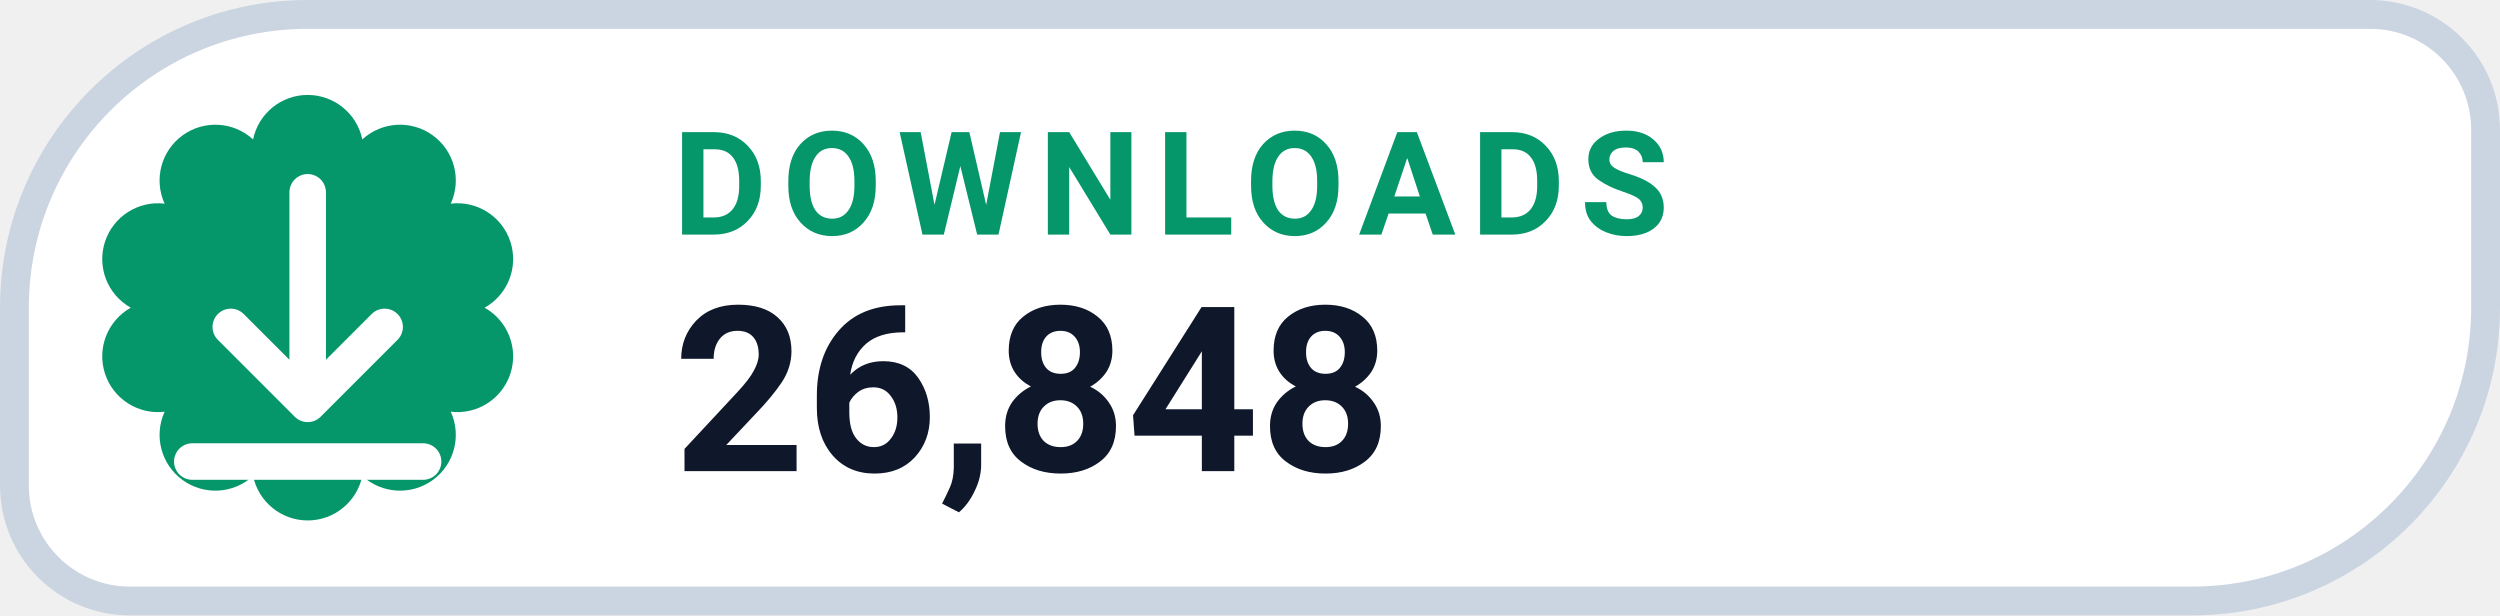
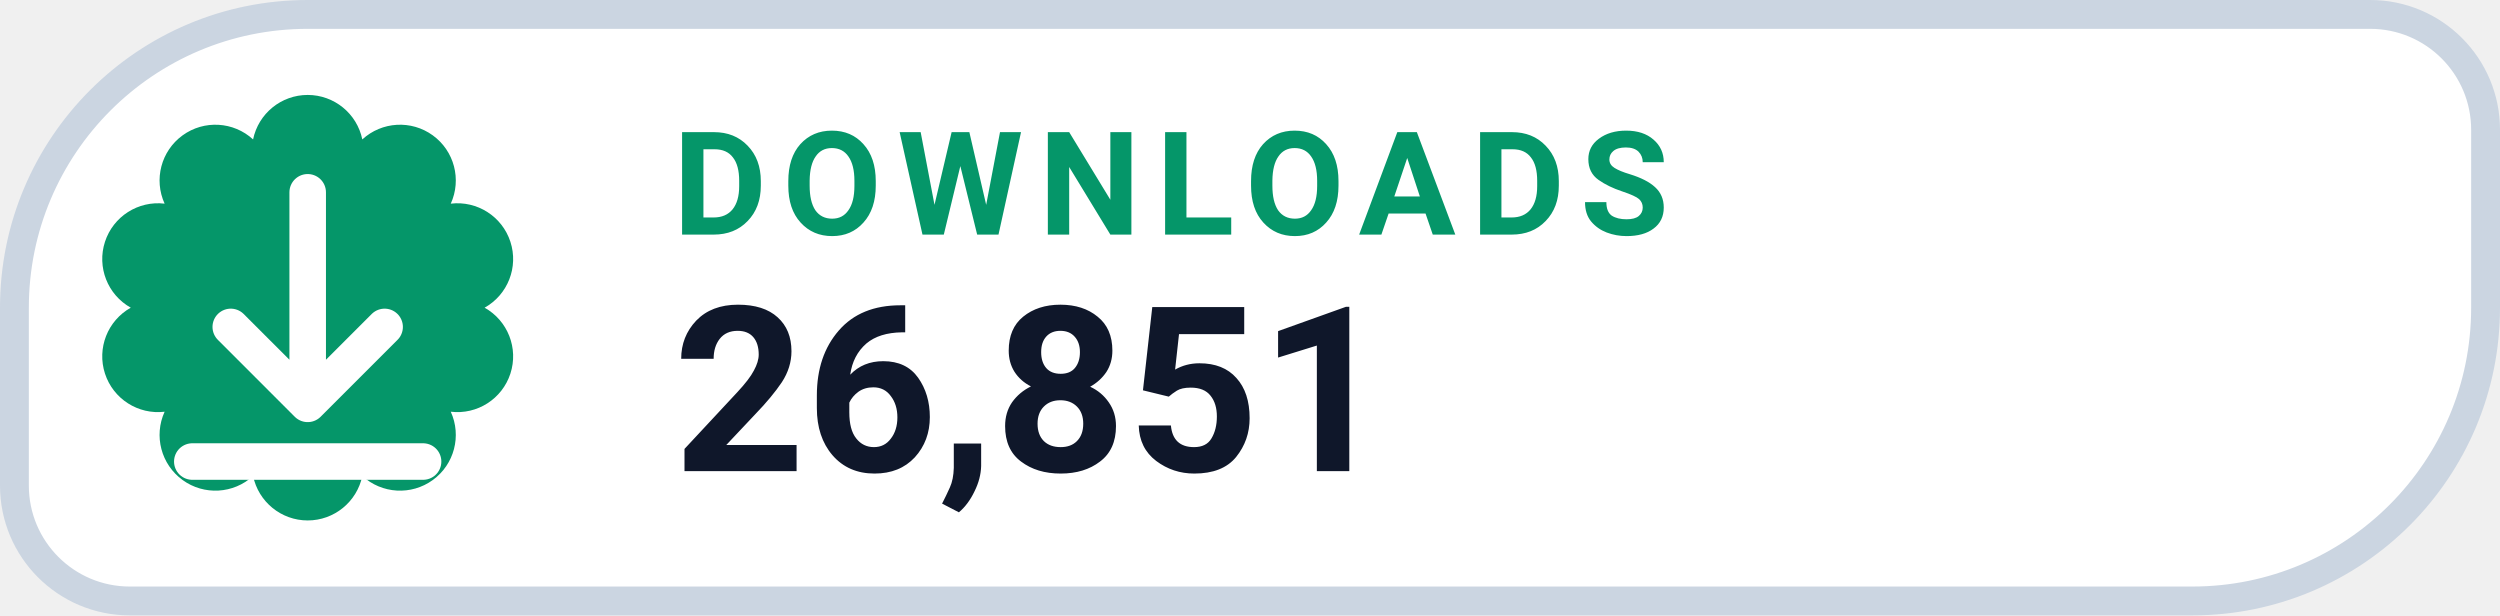
- <svg xmlns="http://www.w3.org/2000/svg" width="130" height="32" viewBox="0 0 130 32" role="img" aria-label="DOWNLOADS 26,848">
+ <svg xmlns="http://www.w3.org/2000/svg" width="130" height="32" viewBox="0 0 130 32" role="img" aria-label="DOWNLOADS 26,851">
  <path d="M 16.00 0.75 H 123.25 A 6.00 6.00 0 0 1 129.25 6.75 V 16.00 A 15.25 15.25 0 0 1 114.00 31.25 H 6.75 A 6.00 6.00 0 0 1 0.75 25.25 V 16.00 A 15.25 15.25 0 0 1 16.00 0.75 Z" fill="#FFFFFF" stroke="#CBD5E1" stroke-width="1.5" />
  <path d="M 13.16 7.25 A 2.90 2.90 0 0 1 18.84 7.25 A 2.90 2.90 0 0 1 23.44 10.59 A 2.90 2.90 0 0 1 25.20 16.00 A 2.90 2.90 0 0 1 23.44 21.41 A 2.90 2.90 0 0 1 18.84 24.75 A 2.90 2.90 0 0 1 13.16 24.75 A 2.90 2.90 0 0 1 8.56 21.41 A 2.90 2.90 0 0 1 6.80 16.00 A 2.90 2.90 0 0 1 8.56 10.59 A 2.90 2.90 0 0 1 13.16 7.25 Z" fill="#059669" />
  <g transform="translate(16 16)" style="color:#FFFFFF;">
    <path d="M0 -6 v11 m0 0 l4 -4 m-4 4 l-4 -4 M-6 8 h12" fill="none" stroke="currentColor" stroke-width="1.9" stroke-linecap="round" stroke-linejoin="round" />
  </g>
  <text x="35" y="12.2" fill="#059669" font-family="-apple-system,BlinkMacSystemFont,'Segoe UI',Roboto,Helvetica,Arial,sans-serif" font-size="7.5" font-weight="700" letter-spacing=".8">DOWNLOADS</text>
-   <text x="35" y="24.5" fill="#0F172A" font-family="-apple-system,BlinkMacSystemFont,'Segoe UI',Roboto,Helvetica,Arial,sans-serif" font-size="12" font-weight="750">26,848</text>
+   <text x="35" y="24.5" fill="#0F172A" font-family="-apple-system,BlinkMacSystemFont,'Segoe UI',Roboto,Helvetica,Arial,sans-serif" font-size="12" font-weight="750">26,851</text>
</svg>
